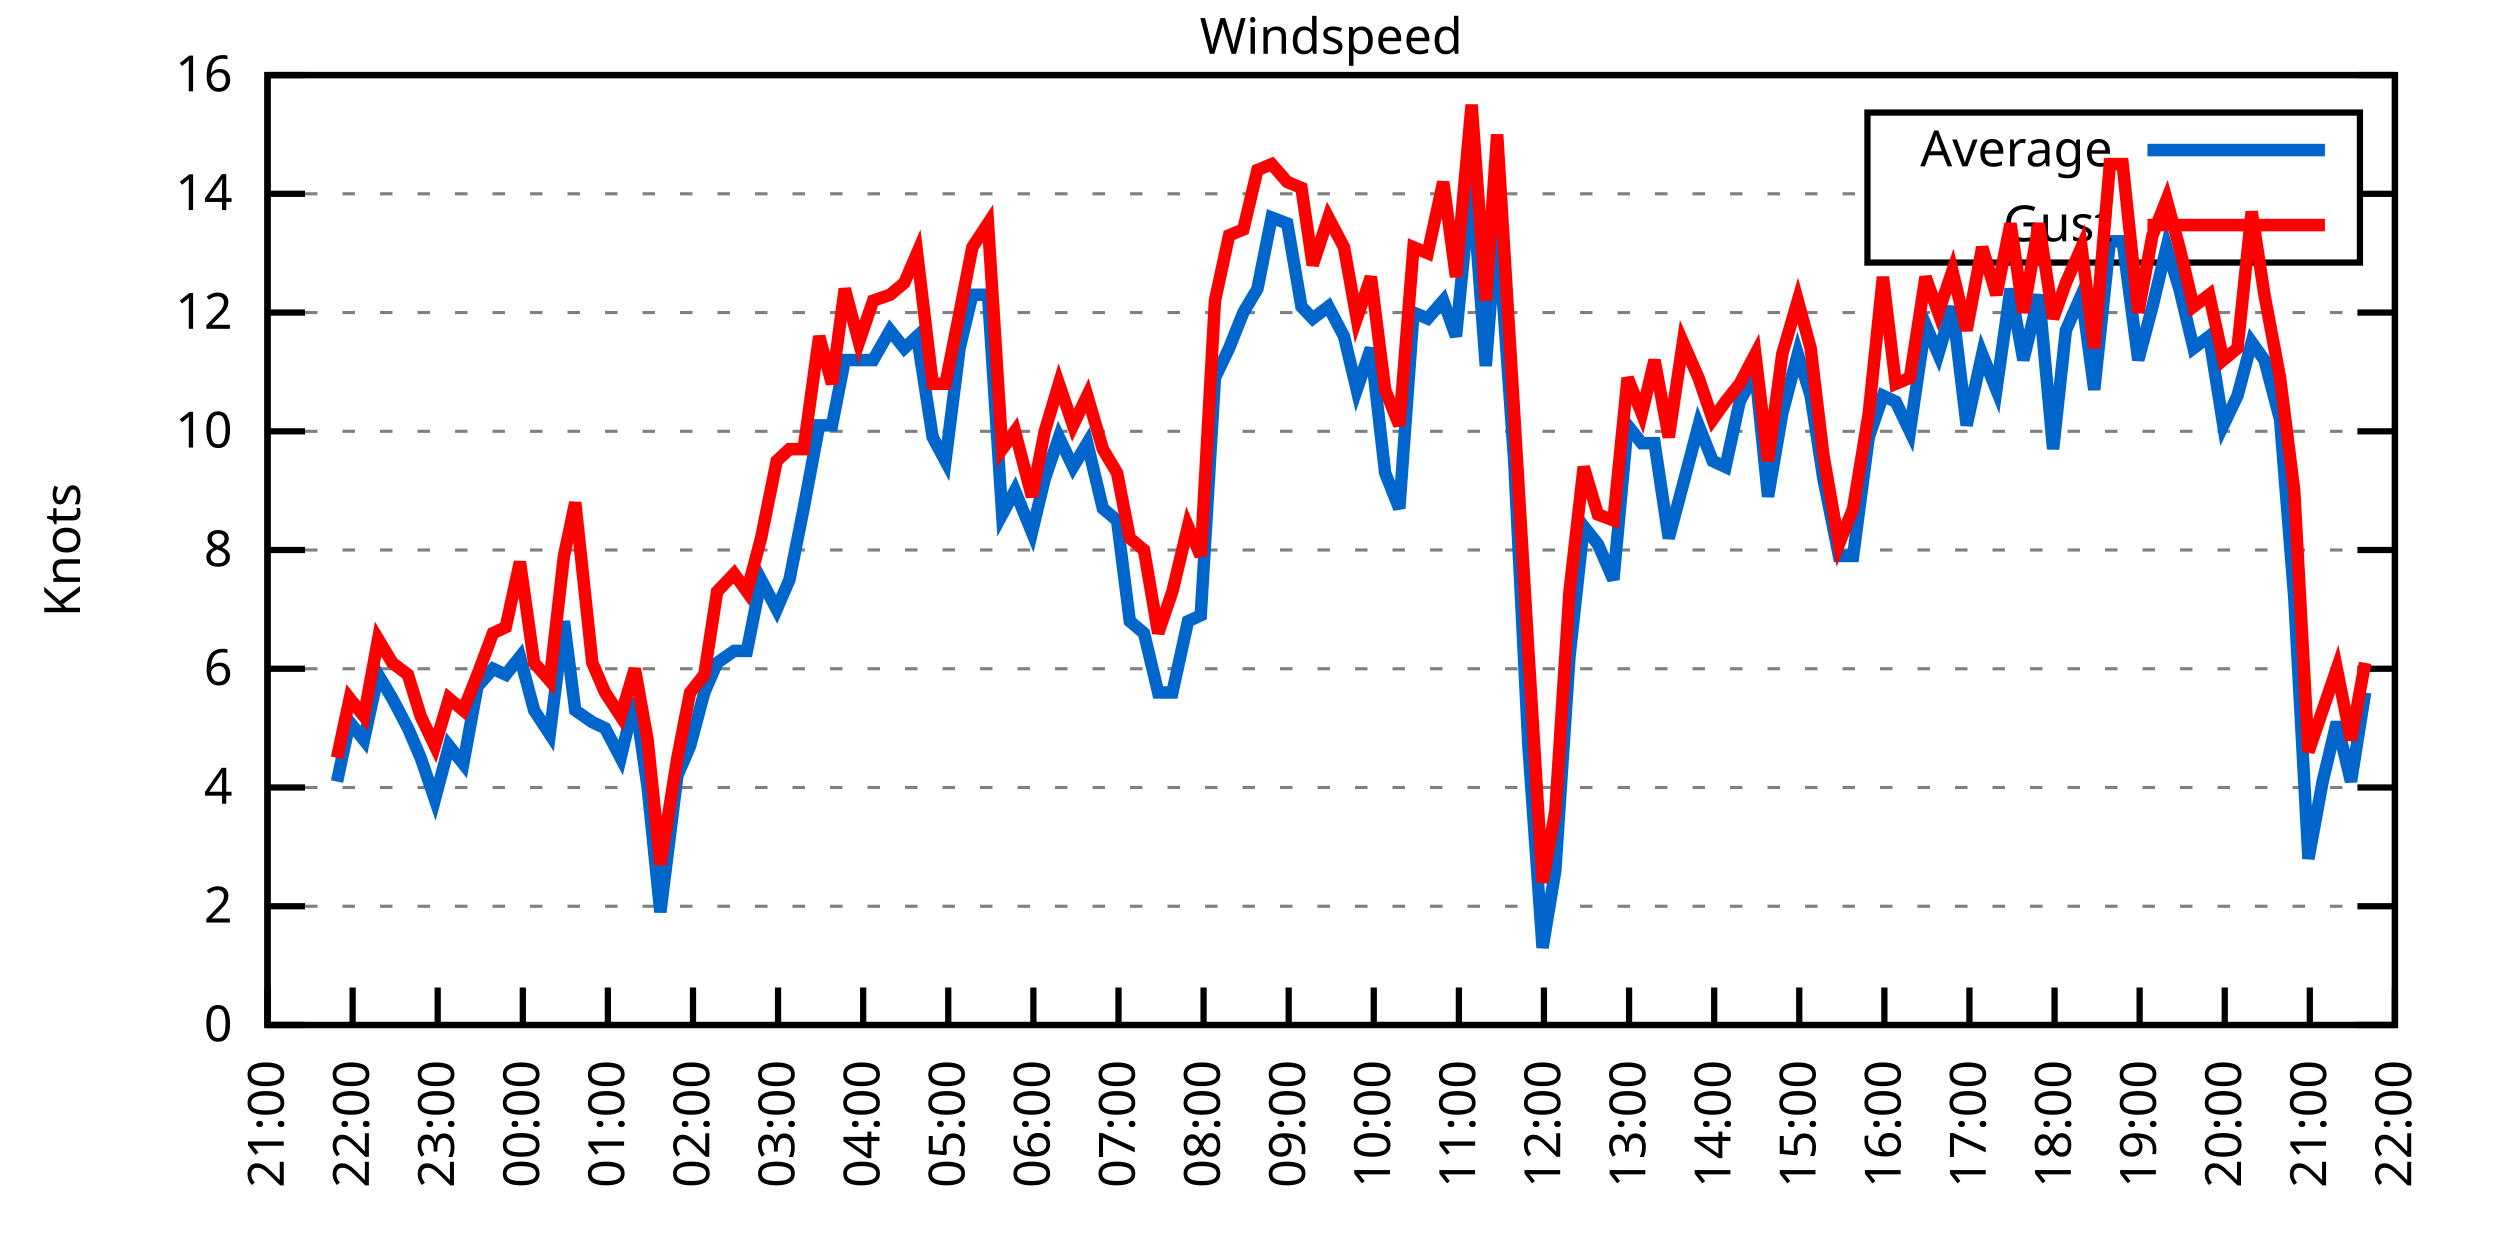
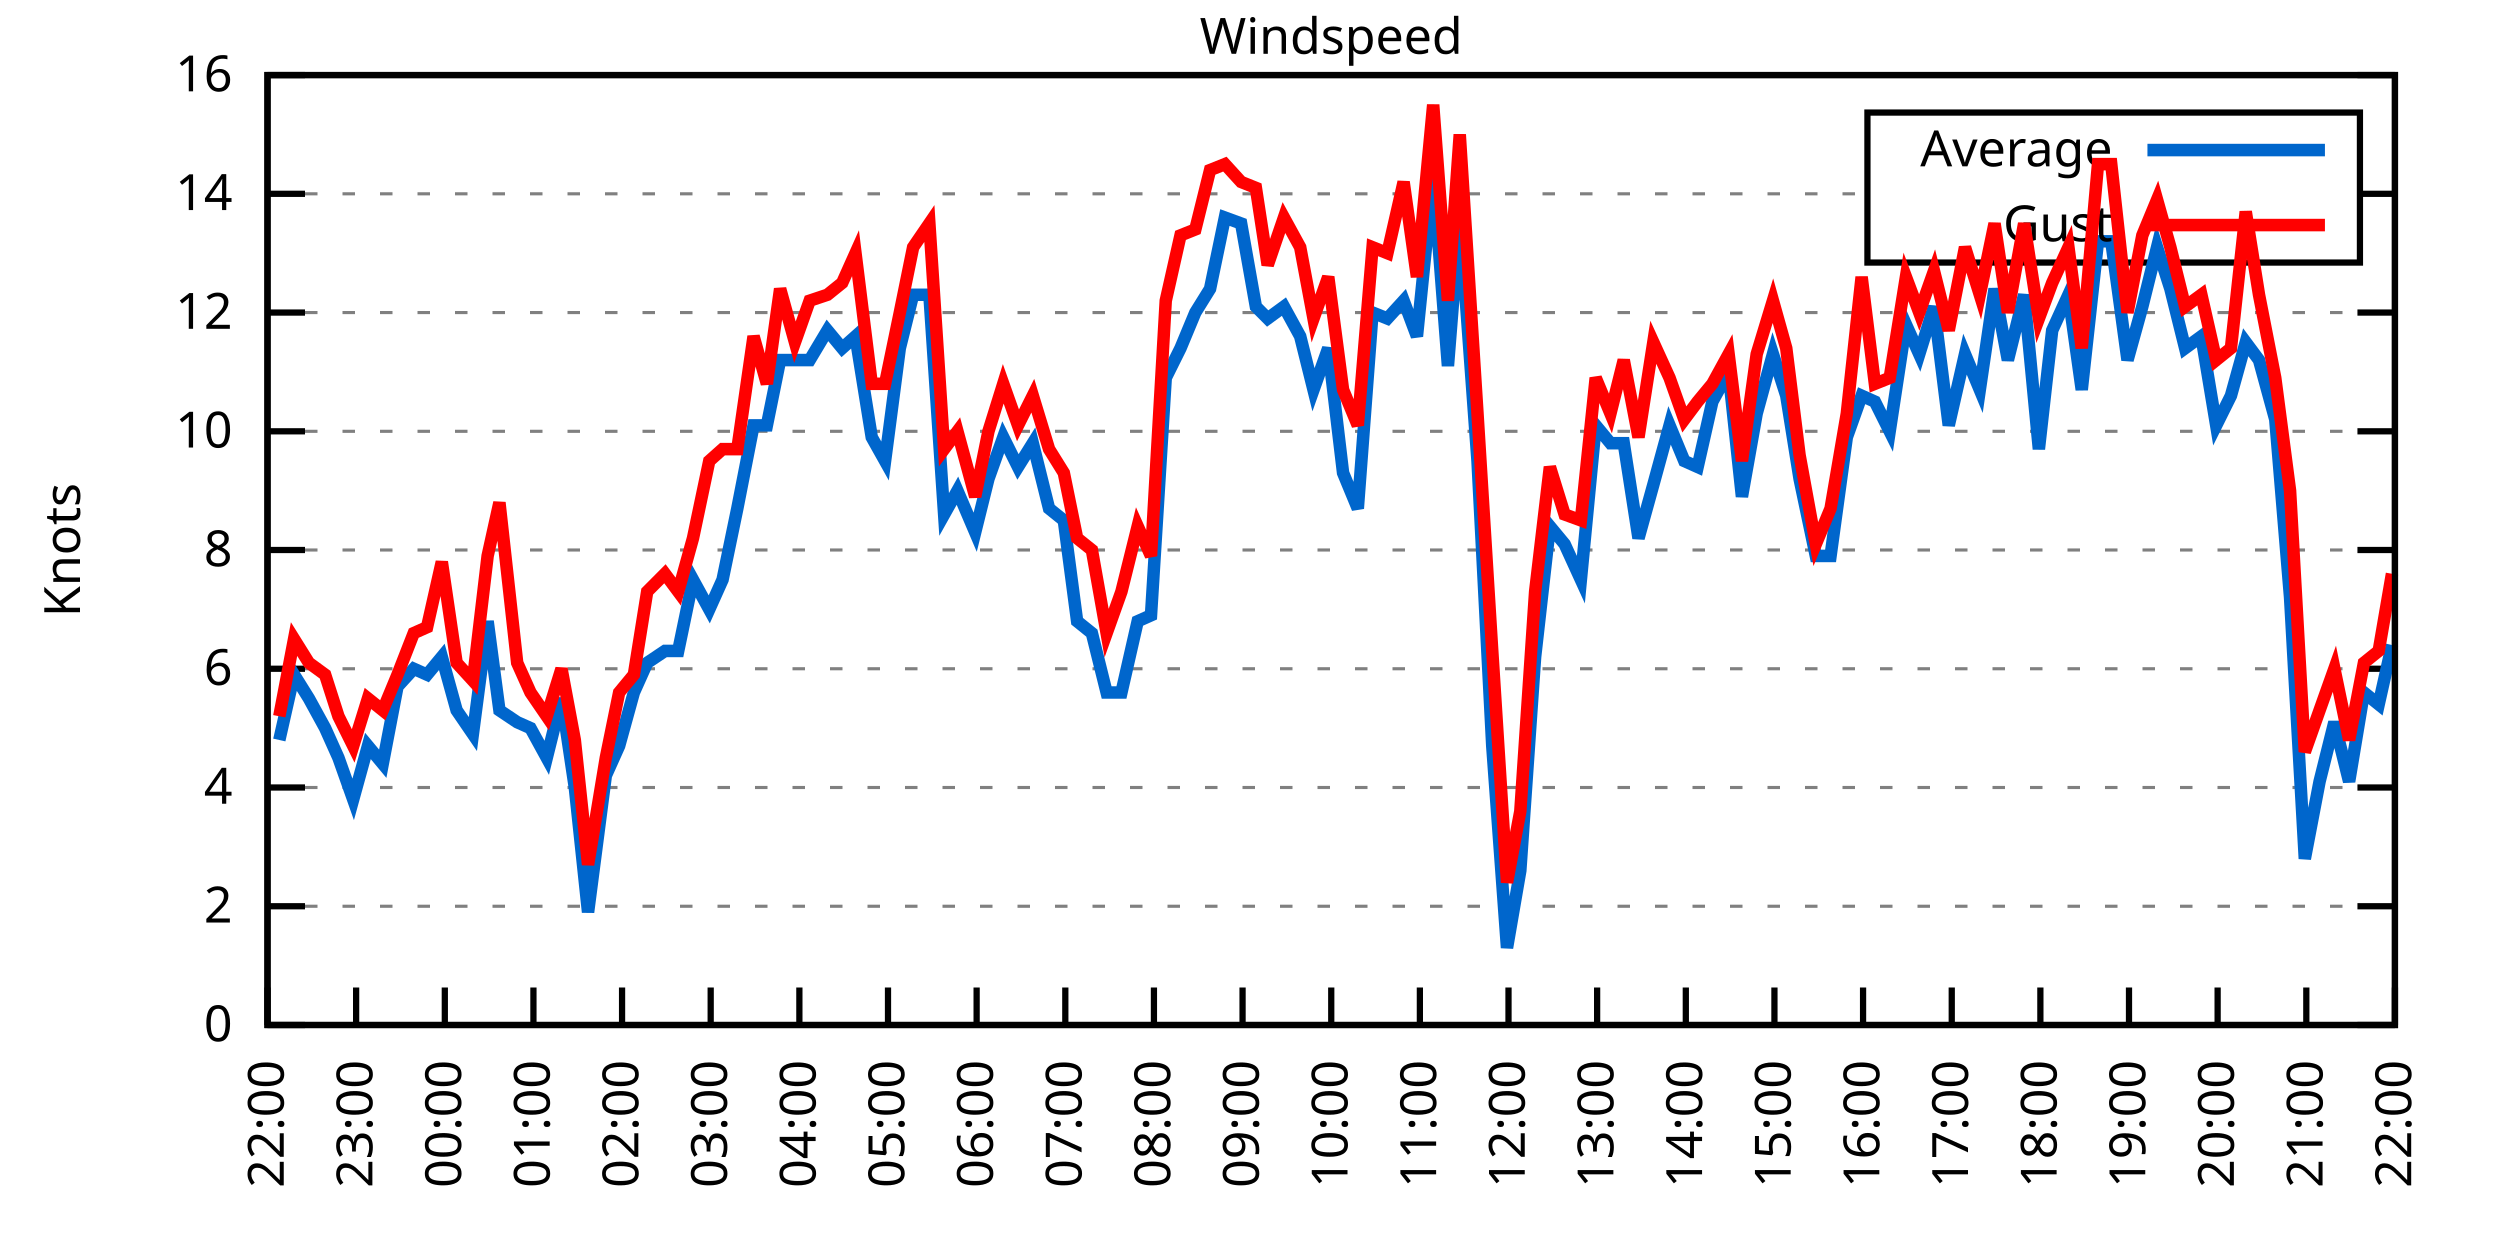
<svg xmlns="http://www.w3.org/2000/svg" xmlns:xlink="http://www.w3.org/1999/xlink" width="400" height="200" viewBox="0 0 400 200">
  <g id="gnuplot_canvas">
    <rect x="0" y="0" width="400" height="200" fill="none" />
    <defs>
      <circle id="gpDot" r="0.5" stroke-width="0.5" stroke="currentColor" />
      <path id="gpPt0" stroke-width="0.333" stroke="currentColor" d="M-1,0 h2 M0,-1 v2" />
      <path id="gpPt1" stroke-width="0.333" stroke="currentColor" d="M-1,-1 L1,1 M1,-1 L-1,1" />
      <path id="gpPt2" stroke-width="0.333" stroke="currentColor" d="M-1,0 L1,0 M0,-1 L0,1 M-1,-1 L1,1 M-1,1 L1,-1" />
      <rect id="gpPt3" stroke-width="0.333" stroke="currentColor" x="-1" y="-1" width="2" height="2" />
      <rect id="gpPt4" stroke-width="0.333" stroke="currentColor" fill="currentColor" x="-1" y="-1" width="2" height="2" />
      <circle id="gpPt5" stroke-width="0.333" stroke="currentColor" cx="0" cy="0" r="1" />
      <use xlink:href="#gpPt5" id="gpPt6" fill="currentColor" stroke="none" />
      <path id="gpPt7" stroke-width="0.333" stroke="currentColor" d="M0,-1.33 L-1.33,0.67 L1.33,0.67 z" />
      <use xlink:href="#gpPt7" id="gpPt8" fill="currentColor" stroke="none" />
      <use xlink:href="#gpPt7" id="gpPt9" stroke="currentColor" transform="rotate(180)" />
      <use xlink:href="#gpPt9" id="gpPt10" fill="currentColor" stroke="none" />
      <use xlink:href="#gpPt3" id="gpPt11" stroke="currentColor" transform="rotate(45)" />
      <use xlink:href="#gpPt11" id="gpPt12" fill="currentColor" stroke="none" />
      <path id="gpPt13" stroke-width="0.333" stroke="currentColor" d="M0,1.330 L1.265,0.411 L0.782,-1.067 L-0.782,-1.076 L-1.265,0.411 z" />
      <use xlink:href="#gpPt13" id="gpPt14" fill="currentColor" stroke="none" />
      <filter id="textbox" filterUnits="objectBoundingBox" x="0" y="0" height="1" width="1">
        <feFlood flood-color="white" flood-opacity="1" result="bgnd" />
        <feComposite in="SourceGraphic" in2="bgnd" operator="atop" />
      </filter>
      <filter id="greybox" filterUnits="objectBoundingBox" x="0" y="0" height="1" width="1">
        <feFlood flood-color="lightgrey" flood-opacity="1" result="grey" />
        <feComposite in="SourceGraphic" in2="grey" operator="atop" />
      </filter>
    </defs>
    <g fill="none" color="white" stroke="currentColor" stroke-width="1.00" stroke-linecap="butt" stroke-linejoin="miter">
</g>
    <g fill="none" color="black" stroke="currentColor" stroke-width="1.00" stroke-linecap="butt" stroke-linejoin="miter">
      <g stroke="none" shape-rendering="crispEdges">
        <polygon fill="rgb(255, 255, 255)" points="42.80,164.00 383.18,164.00 383.18,12.02 42.80,12.02 " />
      </g>
    </g>
    <g fill="none" color="black" stroke="currentColor" stroke-width="1.00" stroke-linecap="butt" stroke-linejoin="miter">
</g>
    <g fill="none" color="black" stroke="black" stroke-width="0.50" stroke-linecap="butt" stroke-linejoin="miter">
</g>
    <g fill="none" color="gray" stroke="currentColor" stroke-width="0.50" stroke-linecap="butt" stroke-linejoin="miter">
      <path stroke="gray" stroke-dasharray="2,4" class="gridline" d="M42.80,164.00 L383.19,164.00  " />
    </g>
    <g fill="none" color="gray" stroke="gray" stroke-width="1.00" stroke-linecap="butt" stroke-linejoin="miter">
</g>
    <g fill="none" color="black" stroke="currentColor" stroke-width="1.00" stroke-linecap="butt" stroke-linejoin="miter">
      <path stroke="black" d="M42.80,164.00 L48.80,164.00 M383.19,164.00 L377.19,164.00  " />
      <g transform="translate(37.20,166.60)" stroke="none" fill="black" font-family="Sans" font-size="8.00" text-anchor="end">
        <text>
          <tspan font-family="Sans"> 0</tspan>
        </text>
      </g>
    </g>
    <g fill="none" color="black" stroke="currentColor" stroke-width="1.00" stroke-linecap="butt" stroke-linejoin="miter">
</g>
    <g fill="none" color="black" stroke="black" stroke-width="0.50" stroke-linecap="butt" stroke-linejoin="miter">
</g>
    <g fill="none" color="gray" stroke="currentColor" stroke-width="0.50" stroke-linecap="butt" stroke-linejoin="miter">
      <path stroke="gray" stroke-dasharray="2,4" class="gridline" d="M42.80,145.00 L383.19,145.00  " />
    </g>
    <g fill="none" color="gray" stroke="gray" stroke-width="1.00" stroke-linecap="butt" stroke-linejoin="miter">
</g>
    <g fill="none" color="black" stroke="currentColor" stroke-width="1.00" stroke-linecap="butt" stroke-linejoin="miter">
      <path stroke="black" d="M42.80,145.00 L48.80,145.00 M383.19,145.00 L377.19,145.00  " />
      <g transform="translate(37.20,147.60)" stroke="none" fill="black" font-family="Sans" font-size="8.00" text-anchor="end">
        <text>
          <tspan font-family="Sans"> 2</tspan>
        </text>
      </g>
    </g>
    <g fill="none" color="black" stroke="currentColor" stroke-width="1.00" stroke-linecap="butt" stroke-linejoin="miter">
</g>
    <g fill="none" color="black" stroke="black" stroke-width="0.50" stroke-linecap="butt" stroke-linejoin="miter">
</g>
    <g fill="none" color="gray" stroke="currentColor" stroke-width="0.50" stroke-linecap="butt" stroke-linejoin="miter">
      <path stroke="gray" stroke-dasharray="2,4" class="gridline" d="M42.80,126.00 L383.19,126.00  " />
    </g>
    <g fill="none" color="gray" stroke="gray" stroke-width="1.00" stroke-linecap="butt" stroke-linejoin="miter">
</g>
    <g fill="none" color="black" stroke="currentColor" stroke-width="1.00" stroke-linecap="butt" stroke-linejoin="miter">
      <path stroke="black" d="M42.80,126.00 L48.80,126.00 M383.19,126.00 L377.19,126.00  " />
      <g transform="translate(37.20,128.60)" stroke="none" fill="black" font-family="Sans" font-size="8.00" text-anchor="end">
        <text>
          <tspan font-family="Sans"> 4</tspan>
        </text>
      </g>
    </g>
    <g fill="none" color="black" stroke="currentColor" stroke-width="1.00" stroke-linecap="butt" stroke-linejoin="miter">
</g>
    <g fill="none" color="black" stroke="black" stroke-width="0.50" stroke-linecap="butt" stroke-linejoin="miter">
</g>
    <g fill="none" color="gray" stroke="currentColor" stroke-width="0.50" stroke-linecap="butt" stroke-linejoin="miter">
      <path stroke="gray" stroke-dasharray="2,4" class="gridline" d="M42.80,107.00 L383.19,107.00  " />
    </g>
    <g fill="none" color="gray" stroke="gray" stroke-width="1.00" stroke-linecap="butt" stroke-linejoin="miter">
</g>
    <g fill="none" color="black" stroke="currentColor" stroke-width="1.00" stroke-linecap="butt" stroke-linejoin="miter">
      <path stroke="black" d="M42.80,107.00 L48.80,107.00 M383.19,107.00 L377.19,107.00  " />
      <g transform="translate(37.20,109.60)" stroke="none" fill="black" font-family="Sans" font-size="8.00" text-anchor="end">
        <text>
          <tspan font-family="Sans"> 6</tspan>
        </text>
      </g>
    </g>
    <g fill="none" color="black" stroke="currentColor" stroke-width="1.00" stroke-linecap="butt" stroke-linejoin="miter">
</g>
    <g fill="none" color="black" stroke="black" stroke-width="0.50" stroke-linecap="butt" stroke-linejoin="miter">
</g>
    <g fill="none" color="gray" stroke="currentColor" stroke-width="0.50" stroke-linecap="butt" stroke-linejoin="miter">
      <path stroke="gray" stroke-dasharray="2,4" class="gridline" d="M42.80,88.00 L383.19,88.00  " />
    </g>
    <g fill="none" color="gray" stroke="gray" stroke-width="1.00" stroke-linecap="butt" stroke-linejoin="miter">
</g>
    <g fill="none" color="black" stroke="currentColor" stroke-width="1.00" stroke-linecap="butt" stroke-linejoin="miter">
      <path stroke="black" d="M42.80,88.00 L48.80,88.00 M383.19,88.00 L377.19,88.00  " />
      <g transform="translate(37.20,90.60)" stroke="none" fill="black" font-family="Sans" font-size="8.00" text-anchor="end">
        <text>
          <tspan font-family="Sans"> 8</tspan>
        </text>
      </g>
    </g>
    <g fill="none" color="black" stroke="currentColor" stroke-width="1.00" stroke-linecap="butt" stroke-linejoin="miter">
</g>
    <g fill="none" color="black" stroke="black" stroke-width="0.50" stroke-linecap="butt" stroke-linejoin="miter">
</g>
    <g fill="none" color="gray" stroke="currentColor" stroke-width="0.50" stroke-linecap="butt" stroke-linejoin="miter">
      <path stroke="gray" stroke-dasharray="2,4" class="gridline" d="M42.80,69.01 L383.19,69.01  " />
    </g>
    <g fill="none" color="gray" stroke="gray" stroke-width="1.00" stroke-linecap="butt" stroke-linejoin="miter">
</g>
    <g fill="none" color="black" stroke="currentColor" stroke-width="1.00" stroke-linecap="butt" stroke-linejoin="miter">
      <path stroke="black" d="M42.80,69.01 L48.80,69.01 M383.19,69.01 L377.19,69.01  " />
      <g transform="translate(37.20,71.61)" stroke="none" fill="black" font-family="Sans" font-size="8.00" text-anchor="end">
        <text>
          <tspan font-family="Sans"> 10</tspan>
        </text>
      </g>
    </g>
    <g fill="none" color="black" stroke="currentColor" stroke-width="1.00" stroke-linecap="butt" stroke-linejoin="miter">
</g>
    <g fill="none" color="black" stroke="black" stroke-width="0.50" stroke-linecap="butt" stroke-linejoin="miter">
</g>
    <g fill="none" color="gray" stroke="currentColor" stroke-width="0.50" stroke-linecap="butt" stroke-linejoin="miter">
      <path stroke="gray" stroke-dasharray="2,4" class="gridline" d="M42.80,50.01 L383.19,50.01  " />
    </g>
    <g fill="none" color="gray" stroke="gray" stroke-width="1.00" stroke-linecap="butt" stroke-linejoin="miter">
</g>
    <g fill="none" color="black" stroke="currentColor" stroke-width="1.00" stroke-linecap="butt" stroke-linejoin="miter">
      <path stroke="black" d="M42.80,50.01 L48.80,50.01 M383.19,50.01 L377.19,50.01  " />
      <g transform="translate(37.20,52.61)" stroke="none" fill="black" font-family="Sans" font-size="8.00" text-anchor="end">
        <text>
          <tspan font-family="Sans"> 12</tspan>
        </text>
      </g>
    </g>
    <g fill="none" color="black" stroke="currentColor" stroke-width="1.00" stroke-linecap="butt" stroke-linejoin="miter">
</g>
    <g fill="none" color="black" stroke="black" stroke-width="0.50" stroke-linecap="butt" stroke-linejoin="miter">
</g>
    <g fill="none" color="gray" stroke="currentColor" stroke-width="0.50" stroke-linecap="butt" stroke-linejoin="miter">
      <path stroke="gray" stroke-dasharray="2,4" class="gridline" d="M42.80,31.01 L298.79,31.01 M377.59,31.01 L383.19,31.01  " />
    </g>
    <g fill="none" color="gray" stroke="gray" stroke-width="1.00" stroke-linecap="butt" stroke-linejoin="miter">
</g>
    <g fill="none" color="black" stroke="currentColor" stroke-width="1.00" stroke-linecap="butt" stroke-linejoin="miter">
      <path stroke="black" d="M42.80,31.01 L48.80,31.01 M383.19,31.01 L377.19,31.01  " />
      <g transform="translate(37.20,33.61)" stroke="none" fill="black" font-family="Sans" font-size="8.00" text-anchor="end">
        <text>
          <tspan font-family="Sans"> 14</tspan>
        </text>
      </g>
    </g>
    <g fill="none" color="black" stroke="currentColor" stroke-width="1.00" stroke-linecap="butt" stroke-linejoin="miter">
</g>
    <g fill="none" color="black" stroke="black" stroke-width="0.50" stroke-linecap="butt" stroke-linejoin="miter">
</g>
    <g fill="none" color="gray" stroke="currentColor" stroke-width="0.50" stroke-linecap="butt" stroke-linejoin="miter">
      <path stroke="gray" stroke-dasharray="2,4" class="gridline" d="M42.80,12.01 L383.19,12.01  " />
    </g>
    <g fill="none" color="gray" stroke="gray" stroke-width="1.00" stroke-linecap="butt" stroke-linejoin="miter">
</g>
    <g fill="none" color="black" stroke="currentColor" stroke-width="1.00" stroke-linecap="butt" stroke-linejoin="miter">
      <path stroke="black" d="M42.80,12.01 L48.80,12.01 M383.19,12.01 L377.19,12.01  " />
      <g transform="translate(37.20,14.61)" stroke="none" fill="black" font-family="Sans" font-size="8.00" text-anchor="end">
        <text>
          <tspan font-family="Sans"> 16</tspan>
        </text>
      </g>
    </g>
    <g fill="none" color="black" stroke="currentColor" stroke-width="1.00" stroke-linecap="butt" stroke-linejoin="miter">
      <path stroke="black" d="M42.80,164.00 L42.80,158.00  " />
      <g transform="translate(45.40,169.60) rotate(270.00)" stroke="none" fill="black" font-family="Sans" font-size="8.00" text-anchor="end">
        <text>
-           <tspan font-family="Sans">21:00</tspan>
-         </text>
-       </g>
-     </g>
-     <g fill="none" color="black" stroke="currentColor" stroke-width="1.00" stroke-linecap="butt" stroke-linejoin="miter">
-       <path stroke="black" d="M56.42,164.00 L56.42,158.00  " />
-       <g transform="translate(59.02,169.60) rotate(270.00)" stroke="none" fill="black" font-family="Sans" font-size="8.00" text-anchor="end">
-         <text>
          <tspan font-family="Sans">22:00</tspan>
        </text>
      </g>
    </g>
    <g fill="none" color="black" stroke="currentColor" stroke-width="1.00" stroke-linecap="butt" stroke-linejoin="miter">
-       <path stroke="black" d="M70.03,164.00 L70.03,158.00  " />
-       <g transform="translate(72.63,169.60) rotate(270.00)" stroke="none" fill="black" font-family="Sans" font-size="8.00" text-anchor="end">
+       <path stroke="black" d="M56.98,164.00 L56.98,158.00  " />
+       <g transform="translate(59.58,169.60) rotate(270.00)" stroke="none" fill="black" font-family="Sans" font-size="8.00" text-anchor="end">
        <text>
          <tspan font-family="Sans">23:00</tspan>
        </text>
      </g>
    </g>
    <g fill="none" color="black" stroke="currentColor" stroke-width="1.00" stroke-linecap="butt" stroke-linejoin="miter">
-       <path stroke="black" d="M83.65,164.00 L83.65,158.00  " />
-       <g transform="translate(86.25,169.60) rotate(270.00)" stroke="none" fill="black" font-family="Sans" font-size="8.00" text-anchor="end">
+       <path stroke="black" d="M71.17,164.00 L71.17,158.00  " />
+       <g transform="translate(73.77,169.60) rotate(270.00)" stroke="none" fill="black" font-family="Sans" font-size="8.00" text-anchor="end">
        <text>
          <tspan font-family="Sans">00:00</tspan>
        </text>
      </g>
    </g>
    <g fill="none" color="black" stroke="currentColor" stroke-width="1.00" stroke-linecap="butt" stroke-linejoin="miter">
-       <path stroke="black" d="M97.26,164.00 L97.26,158.00  " />
-       <g transform="translate(99.86,169.60) rotate(270.00)" stroke="none" fill="black" font-family="Sans" font-size="8.00" text-anchor="end">
+       <path stroke="black" d="M85.35,164.00 L85.35,158.00  " />
+       <g transform="translate(87.95,169.60) rotate(270.00)" stroke="none" fill="black" font-family="Sans" font-size="8.00" text-anchor="end">
        <text>
          <tspan font-family="Sans">01:00</tspan>
        </text>
      </g>
    </g>
    <g fill="none" color="black" stroke="currentColor" stroke-width="1.00" stroke-linecap="butt" stroke-linejoin="miter">
-       <path stroke="black" d="M110.88,164.00 L110.88,158.00  " />
-       <g transform="translate(113.48,169.60) rotate(270.00)" stroke="none" fill="black" font-family="Sans" font-size="8.00" text-anchor="end">
+       <path stroke="black" d="M99.53,164.00 L99.53,158.00  " />
+       <g transform="translate(102.13,169.60) rotate(270.00)" stroke="none" fill="black" font-family="Sans" font-size="8.00" text-anchor="end">
        <text>
          <tspan font-family="Sans">02:00</tspan>
        </text>
      </g>
    </g>
    <g fill="none" color="black" stroke="currentColor" stroke-width="1.00" stroke-linecap="butt" stroke-linejoin="miter">
-       <path stroke="black" d="M124.49,164.00 L124.49,158.00  " />
-       <g transform="translate(127.09,169.60) rotate(270.00)" stroke="none" fill="black" font-family="Sans" font-size="8.00" text-anchor="end">
+       <path stroke="black" d="M113.71,164.00 L113.71,158.00  " />
+       <g transform="translate(116.31,169.60) rotate(270.00)" stroke="none" fill="black" font-family="Sans" font-size="8.00" text-anchor="end">
        <text>
          <tspan font-family="Sans">03:00</tspan>
        </text>
      </g>
    </g>
    <g fill="none" color="black" stroke="currentColor" stroke-width="1.00" stroke-linecap="butt" stroke-linejoin="miter">
-       <path stroke="black" d="M138.11,164.00 L138.11,158.00  " />
-       <g transform="translate(140.71,169.60) rotate(270.00)" stroke="none" fill="black" font-family="Sans" font-size="8.00" text-anchor="end">
+       <path stroke="black" d="M127.90,164.00 L127.90,158.00  " />
+       <g transform="translate(130.50,169.60) rotate(270.00)" stroke="none" fill="black" font-family="Sans" font-size="8.00" text-anchor="end">
        <text>
          <tspan font-family="Sans">04:00</tspan>
        </text>
      </g>
    </g>
    <g fill="none" color="black" stroke="currentColor" stroke-width="1.00" stroke-linecap="butt" stroke-linejoin="miter">
-       <path stroke="black" d="M151.72,164.00 L151.72,158.00  " />
-       <g transform="translate(154.32,169.60) rotate(270.00)" stroke="none" fill="black" font-family="Sans" font-size="8.00" text-anchor="end">
+       <path stroke="black" d="M142.08,164.00 L142.08,158.00  " />
+       <g transform="translate(144.68,169.60) rotate(270.00)" stroke="none" fill="black" font-family="Sans" font-size="8.00" text-anchor="end">
        <text>
          <tspan font-family="Sans">05:00</tspan>
        </text>
      </g>
    </g>
    <g fill="none" color="black" stroke="currentColor" stroke-width="1.00" stroke-linecap="butt" stroke-linejoin="miter">
-       <path stroke="black" d="M165.34,164.00 L165.34,158.00  " />
-       <g transform="translate(167.94,169.60) rotate(270.00)" stroke="none" fill="black" font-family="Sans" font-size="8.00" text-anchor="end">
+       <path stroke="black" d="M156.26,164.00 L156.26,158.00  " />
+       <g transform="translate(158.86,169.60) rotate(270.00)" stroke="none" fill="black" font-family="Sans" font-size="8.00" text-anchor="end">
        <text>
          <tspan font-family="Sans">06:00</tspan>
        </text>
      </g>
    </g>
    <g fill="none" color="black" stroke="currentColor" stroke-width="1.00" stroke-linecap="butt" stroke-linejoin="miter">
-       <path stroke="black" d="M178.96,164.00 L178.96,158.00  " />
-       <g transform="translate(181.56,169.60) rotate(270.00)" stroke="none" fill="black" font-family="Sans" font-size="8.00" text-anchor="end">
+       <path stroke="black" d="M170.45,164.00 L170.45,158.00  " />
+       <g transform="translate(173.05,169.60) rotate(270.00)" stroke="none" fill="black" font-family="Sans" font-size="8.00" text-anchor="end">
        <text>
          <tspan font-family="Sans">07:00</tspan>
        </text>
      </g>
    </g>
    <g fill="none" color="black" stroke="currentColor" stroke-width="1.00" stroke-linecap="butt" stroke-linejoin="miter">
-       <path stroke="black" d="M192.57,164.00 L192.57,158.00  " />
-       <g transform="translate(195.17,169.60) rotate(270.00)" stroke="none" fill="black" font-family="Sans" font-size="8.00" text-anchor="end">
+       <path stroke="black" d="M184.63,164.00 L184.63,158.00  " />
+       <g transform="translate(187.23,169.60) rotate(270.00)" stroke="none" fill="black" font-family="Sans" font-size="8.00" text-anchor="end">
        <text>
          <tspan font-family="Sans">08:00</tspan>
        </text>
      </g>
    </g>
    <g fill="none" color="black" stroke="currentColor" stroke-width="1.00" stroke-linecap="butt" stroke-linejoin="miter">
-       <path stroke="black" d="M206.19,164.00 L206.19,158.00  " />
-       <g transform="translate(208.79,169.60) rotate(270.00)" stroke="none" fill="black" font-family="Sans" font-size="8.00" text-anchor="end">
+       <path stroke="black" d="M198.81,164.00 L198.81,158.00  " />
+       <g transform="translate(201.41,169.60) rotate(270.00)" stroke="none" fill="black" font-family="Sans" font-size="8.00" text-anchor="end">
        <text>
          <tspan font-family="Sans">09:00</tspan>
        </text>
      </g>
    </g>
    <g fill="none" color="black" stroke="currentColor" stroke-width="1.00" stroke-linecap="butt" stroke-linejoin="miter">
-       <path stroke="black" d="M219.80,164.00 L219.80,158.00  " />
-       <g transform="translate(222.40,169.60) rotate(270.00)" stroke="none" fill="black" font-family="Sans" font-size="8.00" text-anchor="end">
+       <path stroke="black" d="M213.00,164.00 L213.00,158.00  " />
+       <g transform="translate(215.60,169.60) rotate(270.00)" stroke="none" fill="black" font-family="Sans" font-size="8.00" text-anchor="end">
        <text>
          <tspan font-family="Sans">10:00</tspan>
        </text>
      </g>
    </g>
    <g fill="none" color="black" stroke="currentColor" stroke-width="1.00" stroke-linecap="butt" stroke-linejoin="miter">
-       <path stroke="black" d="M233.42,164.00 L233.42,158.00  " />
-       <g transform="translate(236.02,169.60) rotate(270.00)" stroke="none" fill="black" font-family="Sans" font-size="8.00" text-anchor="end">
+       <path stroke="black" d="M227.18,164.00 L227.18,158.00  " />
+       <g transform="translate(229.78,169.60) rotate(270.00)" stroke="none" fill="black" font-family="Sans" font-size="8.00" text-anchor="end">
        <text>
          <tspan font-family="Sans">11:00</tspan>
        </text>
      </g>
    </g>
    <g fill="none" color="black" stroke="currentColor" stroke-width="1.00" stroke-linecap="butt" stroke-linejoin="miter">
-       <path stroke="black" d="M247.03,164.00 L247.03,158.00  " />
-       <g transform="translate(249.63,169.60) rotate(270.00)" stroke="none" fill="black" font-family="Sans" font-size="8.00" text-anchor="end">
+       <path stroke="black" d="M241.36,164.00 L241.36,158.00  " />
+       <g transform="translate(243.96,169.60) rotate(270.00)" stroke="none" fill="black" font-family="Sans" font-size="8.00" text-anchor="end">
        <text>
          <tspan font-family="Sans">12:00</tspan>
        </text>
      </g>
    </g>
    <g fill="none" color="black" stroke="currentColor" stroke-width="1.00" stroke-linecap="butt" stroke-linejoin="miter">
-       <path stroke="black" d="M260.65,164.00 L260.65,158.00  " />
-       <g transform="translate(263.25,169.60) rotate(270.00)" stroke="none" fill="black" font-family="Sans" font-size="8.00" text-anchor="end">
+       <path stroke="black" d="M255.54,164.00 L255.54,158.00  " />
+       <g transform="translate(258.14,169.60) rotate(270.00)" stroke="none" fill="black" font-family="Sans" font-size="8.00" text-anchor="end">
        <text>
          <tspan font-family="Sans">13:00</tspan>
        </text>
      </g>
    </g>
    <g fill="none" color="black" stroke="currentColor" stroke-width="1.00" stroke-linecap="butt" stroke-linejoin="miter">
-       <path stroke="black" d="M274.27,164.00 L274.27,158.00  " />
-       <g transform="translate(276.87,169.60) rotate(270.00)" stroke="none" fill="black" font-family="Sans" font-size="8.00" text-anchor="end">
+       <path stroke="black" d="M269.73,164.00 L269.73,158.00  " />
+       <g transform="translate(272.33,169.60) rotate(270.00)" stroke="none" fill="black" font-family="Sans" font-size="8.00" text-anchor="end">
        <text>
          <tspan font-family="Sans">14:00</tspan>
        </text>
      </g>
    </g>
    <g fill="none" color="black" stroke="currentColor" stroke-width="1.00" stroke-linecap="butt" stroke-linejoin="miter">
-       <path stroke="black" d="M287.88,164.00 L287.88,158.00  " />
-       <g transform="translate(290.48,169.60) rotate(270.00)" stroke="none" fill="black" font-family="Sans" font-size="8.00" text-anchor="end">
+       <path stroke="black" d="M283.91,164.00 L283.91,158.00  " />
+       <g transform="translate(286.51,169.60) rotate(270.00)" stroke="none" fill="black" font-family="Sans" font-size="8.00" text-anchor="end">
        <text>
          <tspan font-family="Sans">15:00</tspan>
        </text>
      </g>
    </g>
    <g fill="none" color="black" stroke="currentColor" stroke-width="1.00" stroke-linecap="butt" stroke-linejoin="miter">
-       <path stroke="black" d="M301.50,164.00 L301.50,158.00  " />
-       <g transform="translate(304.10,169.60) rotate(270.00)" stroke="none" fill="black" font-family="Sans" font-size="8.00" text-anchor="end">
+       <path stroke="black" d="M298.09,164.00 L298.09,158.00  " />
+       <g transform="translate(300.69,169.60) rotate(270.00)" stroke="none" fill="black" font-family="Sans" font-size="8.00" text-anchor="end">
        <text>
          <tspan font-family="Sans">16:00</tspan>
        </text>
      </g>
    </g>
    <g fill="none" color="black" stroke="currentColor" stroke-width="1.00" stroke-linecap="butt" stroke-linejoin="miter">
-       <path stroke="black" d="M315.11,164.00 L315.11,158.00  " />
-       <g transform="translate(317.71,169.60) rotate(270.00)" stroke="none" fill="black" font-family="Sans" font-size="8.00" text-anchor="end">
+       <path stroke="black" d="M312.28,164.00 L312.28,158.00  " />
+       <g transform="translate(314.88,169.60) rotate(270.00)" stroke="none" fill="black" font-family="Sans" font-size="8.00" text-anchor="end">
        <text>
          <tspan font-family="Sans">17:00</tspan>
        </text>
      </g>
    </g>
    <g fill="none" color="black" stroke="currentColor" stroke-width="1.00" stroke-linecap="butt" stroke-linejoin="miter">
-       <path stroke="black" d="M328.73,164.00 L328.73,158.00  " />
-       <g transform="translate(331.33,169.60) rotate(270.00)" stroke="none" fill="black" font-family="Sans" font-size="8.00" text-anchor="end">
+       <path stroke="black" d="M326.46,164.00 L326.46,158.00  " />
+       <g transform="translate(329.06,169.60) rotate(270.00)" stroke="none" fill="black" font-family="Sans" font-size="8.00" text-anchor="end">
        <text>
          <tspan font-family="Sans">18:00</tspan>
        </text>
      </g>
    </g>
    <g fill="none" color="black" stroke="currentColor" stroke-width="1.00" stroke-linecap="butt" stroke-linejoin="miter">
-       <path stroke="black" d="M342.34,164.00 L342.34,158.00  " />
-       <g transform="translate(344.94,169.60) rotate(270.00)" stroke="none" fill="black" font-family="Sans" font-size="8.00" text-anchor="end">
+       <path stroke="black" d="M340.64,164.00 L340.64,158.00  " />
+       <g transform="translate(343.24,169.60) rotate(270.00)" stroke="none" fill="black" font-family="Sans" font-size="8.00" text-anchor="end">
        <text>
          <tspan font-family="Sans">19:00</tspan>
        </text>
      </g>
    </g>
    <g fill="none" color="black" stroke="currentColor" stroke-width="1.00" stroke-linecap="butt" stroke-linejoin="miter">
-       <path stroke="black" d="M355.96,164.00 L355.96,158.00  " />
-       <g transform="translate(358.56,169.60) rotate(270.00)" stroke="none" fill="black" font-family="Sans" font-size="8.00" text-anchor="end">
+       <path stroke="black" d="M354.82,164.00 L354.82,158.00  " />
+       <g transform="translate(357.42,169.60) rotate(270.00)" stroke="none" fill="black" font-family="Sans" font-size="8.00" text-anchor="end">
        <text>
          <tspan font-family="Sans">20:00</tspan>
        </text>
      </g>
    </g>
    <g fill="none" color="black" stroke="currentColor" stroke-width="1.00" stroke-linecap="butt" stroke-linejoin="miter">
-       <path stroke="black" d="M369.57,164.00 L369.57,158.00  " />
-       <g transform="translate(372.17,169.60) rotate(270.00)" stroke="none" fill="black" font-family="Sans" font-size="8.00" text-anchor="end">
+       <path stroke="black" d="M369.01,164.00 L369.01,158.00  " />
+       <g transform="translate(371.61,169.60) rotate(270.00)" stroke="none" fill="black" font-family="Sans" font-size="8.00" text-anchor="end">
        <text>
          <tspan font-family="Sans">21:00</tspan>
        </text>
      </g>
    </g>
    <g fill="none" color="black" stroke="currentColor" stroke-width="1.00" stroke-linecap="butt" stroke-linejoin="miter">
      <path stroke="black" d="M383.19,164.00 L383.19,158.00  " />
      <g transform="translate(385.79,169.60) rotate(270.00)" stroke="none" fill="black" font-family="Sans" font-size="8.00" text-anchor="end">
        <text>
          <tspan font-family="Sans">22:00</tspan>
        </text>
      </g>
    </g>
    <g fill="none" color="black" stroke="currentColor" stroke-width="1.00" stroke-linecap="butt" stroke-linejoin="miter">
</g>
    <g fill="none" color="black" stroke="currentColor" stroke-width="1.00" stroke-linecap="butt" stroke-linejoin="miter">
      <path stroke="black" d="M42.80,12.01 L42.80,164.00 L383.19,164.00 L383.19,12.01 L42.80,12.01 Z  " />
    </g>
    <g fill="none" color="black" stroke="currentColor" stroke-width="1.00" stroke-linecap="butt" stroke-linejoin="miter">
</g>
    <g fill="none" color="black" stroke="currentColor" stroke-width="1.00" stroke-linecap="butt" stroke-linejoin="miter">
      <path stroke="black" d="M298.79,42.01 L298.79,18.01 L377.59,18.01 L377.59,42.01 L298.79,42.01 Z  " />
    </g>
    <g id="Windspeed_plot_1">
      <g fill="none" color="white" stroke="black" stroke-width="2.00" stroke-linecap="butt" stroke-linejoin="miter">
</g>
      <g fill="none" color="black" stroke="currentColor" stroke-width="2.00" stroke-linecap="butt" stroke-linejoin="miter">
        <g transform="translate(337.99,26.61)" stroke="none" fill="black" font-family="Sans" font-size="8.00" text-anchor="end">
          <text>
            <tspan font-family="Sans">Average</tspan>
          </text>
        </g>
      </g>
      <g fill="none" color="black" stroke="currentColor" stroke-width="2.00" stroke-linecap="butt" stroke-linejoin="miter">
-         <path stroke="rgb(  0, 102, 204)" d="M343.59,24.01 L371.99,24.01 M53.92,125.05 L55.96,115.55 L58.23,118.40 L60.50,107.95 L62.77,111.75 L65.27,116.50   L67.31,121.25 L69.58,127.90 L71.85,119.35 L74.12,122.20 L76.39,109.85 L78.88,107.00 L80.92,107.95 L83.19,105.10   L85.46,113.65 L87.96,117.45 L90.23,99.40 L92.04,113.65 L94.77,115.55 L96.81,116.50 L99.30,121.25 L101.57,111.75   L103.62,126.00 L105.66,145.95 L108.38,124.10 L110.42,119.35 L112.69,110.80 L114.74,106.05 L117.46,104.15 L119.50,104.15   L121.77,92.75 L124.27,97.50 L126.31,92.75 L128.58,81.36 L131.07,68.06 L133.12,68.06 L135.16,57.61 L137.43,57.61   L139.70,57.61 L142.42,52.86 L144.69,55.71 L146.73,53.81 L149.23,69.96 L151.27,73.76 L153.54,55.71 L155.58,47.16   L158.08,47.16 L160.35,82.31 L162.39,78.51 L165.11,85.16 L167.16,76.61 L169.43,69.96 L171.69,74.71 L173.96,70.91   L176.46,81.36 L178.73,83.26 L180.77,99.40 L183.04,101.30 L185.31,110.80 L187.58,110.80 L190.08,99.40 L192.12,98.45   L194.39,60.46 L196.66,55.71 L198.93,50.01 L201.19,46.21 L203.46,34.81 L205.96,35.76 L208.23,49.06 L210.04,50.96   L212.54,49.06 L215.04,53.81 L217.08,62.36 L219.35,55.71 L221.62,75.66 L223.89,81.36 L226.16,50.01 L228.43,50.96   L230.92,48.11 L232.96,53.81 L235.46,28.16 L237.73,58.56 L239.55,34.81 L242.27,73.76 L244.54,119.35 L246.81,151.65   L248.85,139.30 L251.12,105.10 L253.39,84.21 L255.66,87.06 L258.15,92.75 L260.42,68.06 L262.69,70.91 L264.73,70.91   L267.00,86.11 L269.27,77.56 L271.77,68.06 L274.04,73.76 L276.08,74.71 L278.35,64.26 L280.85,59.51 L282.89,79.46   L285.16,66.16 L287.65,56.66 L289.70,63.31 L291.74,76.61 L294.23,88.95 L296.50,88.95 L299.00,69.96 L301.27,63.31   L303.31,64.26 L305.58,69.01 L308.08,51.91 L310.12,56.66 L312.39,49.06 L314.66,68.06 L317.15,56.66 L319.42,62.36   L321.69,46.21 L323.74,57.61 L326.23,47.16 L328.50,71.86 L330.54,52.86 L333.04,47.16 L335.08,62.36 L337.58,38.61   L339.62,38.61 L342.12,57.61 L344.39,49.06 L346.65,39.56 L348.70,46.21 L350.97,55.71 L353.46,53.81 L355.73,68.06   L358.00,63.31 L360.27,54.76 L362.31,57.61 L364.81,67.11 L367.08,95.60 L369.35,137.40 L371.62,125.05 L373.89,115.55   L376.16,125.05 L378.42,110.80  " />
+         <path stroke="rgb(  0, 102, 204)" d="M343.59,24.01 L371.99,24.01 M44.69,118.40 L47.05,107.95 L49.42,111.75 L52.02,116.50 L54.15,121.25 L56.51,127.90   L58.87,119.35 L61.24,122.20 L63.60,109.85 L66.20,107.00 L68.33,107.95 L70.69,105.10 L73.06,113.65 L75.66,117.45   L78.02,99.40 L79.91,113.65 L82.75,115.55 L84.88,116.50 L87.48,121.25 L89.84,111.75 L91.97,126.00 L94.09,145.95   L96.93,124.10 L99.06,119.35 L101.42,110.80 L103.55,106.05 L106.39,104.15 L108.51,104.15 L110.88,92.75 L113.48,97.50   L115.61,92.75 L117.97,81.36 L120.57,68.06 L122.70,68.06 L124.82,57.61 L127.19,57.61 L129.55,57.61 L132.39,52.86   L134.75,55.71 L136.88,53.81 L139.48,69.96 L141.61,73.76 L143.97,55.71 L146.10,47.16 L148.70,47.16 L151.06,82.31   L153.19,78.51 L156.03,85.16 L158.15,76.61 L160.52,69.96 L162.88,74.71 L165.25,70.91 L167.85,81.36 L170.21,83.26   L172.34,99.40 L174.70,101.30 L177.06,110.80 L179.43,110.80 L182.03,99.40 L184.16,98.45 L186.52,60.46 L188.88,55.71   L191.25,50.01 L193.61,46.21 L195.98,34.81 L198.58,35.76 L200.94,49.06 L202.83,50.96 L205.43,49.06 L208.03,53.81   L210.16,62.36 L212.52,55.71 L214.89,75.66 L217.25,81.36 L219.61,50.01 L221.98,50.96 L224.58,48.11 L226.71,53.81   L229.31,28.16 L231.67,58.56 L233.56,34.81 L236.40,73.76 L238.76,119.35 L241.12,151.65 L243.25,139.30 L245.62,105.10   L247.98,84.21 L250.34,87.06 L252.94,92.75 L255.31,68.06 L257.67,70.91 L259.80,70.91 L262.16,86.11 L264.53,77.56   L267.13,68.06 L269.49,73.76 L271.62,74.71 L273.98,64.26 L276.58,59.51 L278.71,79.46 L281.07,66.16 L283.67,56.66   L285.80,63.31 L287.93,76.61 L290.53,88.95 L292.89,88.95 L295.49,69.96 L297.86,63.31 L299.98,64.26 L302.35,69.01   L304.95,51.91 L307.08,56.66 L309.44,49.06 L311.80,68.06 L314.40,56.66 L316.77,62.36 L319.13,46.21 L321.26,57.61   L323.86,47.16 L326.22,71.86 L328.35,52.86 L330.95,47.16 L333.08,62.36 L335.68,38.61 L337.80,38.61 L340.40,57.61   L342.77,49.06 L345.13,39.56 L347.26,46.21 L349.62,55.71 L352.22,53.81 L354.59,68.06 L356.95,63.31 L359.32,54.76   L361.44,57.61 L364.04,67.11 L366.41,95.60 L368.77,137.40 L371.13,125.05 L373.50,115.55 L375.86,125.05 L378.23,110.80   L380.59,112.70 L382.72,103.20  " />
      </g>
    </g>
    <g id="Windspeed_plot_2">
      <g fill="none" color="black" stroke="currentColor" stroke-width="2.00" stroke-linecap="butt" stroke-linejoin="miter">
        <g transform="translate(337.99,38.61)" stroke="none" fill="black" font-family="Sans" font-size="8.00" text-anchor="end">
          <text>
            <tspan font-family="Sans">Gust</tspan>
          </text>
        </g>
      </g>
      <g fill="none" color="black" stroke="currentColor" stroke-width="2.00" stroke-linecap="butt" stroke-linejoin="miter">
-         <path stroke="rgb(255,   0,   0)" d="M343.59,36.01 L371.99,36.01 M53.92,121.25 L55.96,111.75 L58.23,114.60 L60.50,102.25 L62.77,106.05 L65.27,107.95   L67.31,114.60 L69.58,119.35 L71.85,111.75 L74.12,113.65 L76.39,107.95 L78.88,101.30 L80.92,100.35 L83.19,89.90   L85.46,106.05 L87.96,108.90 L90.23,88.95 L92.04,80.41 L94.77,106.05 L96.81,110.80 L99.30,114.60 L101.57,107.00   L103.62,118.40 L105.66,138.35 L108.38,121.25 L110.42,110.80 L112.69,107.95 L114.74,94.65 L117.46,91.80 L119.50,94.65   L121.77,86.11 L124.27,73.76 L126.31,71.86 L128.58,71.86 L131.07,53.81 L133.12,61.41 L135.16,46.21 L137.43,54.76   L139.70,48.11 L142.42,47.16 L144.69,45.26 L146.73,40.51 L149.23,61.41 L151.27,61.41 L153.54,50.01 L155.58,39.56   L158.08,35.76 L160.35,71.86 L162.39,69.01 L165.11,79.46 L167.16,69.01 L169.43,61.41 L171.69,68.06 L173.96,63.31   L176.46,71.86 L178.73,75.66 L180.77,86.11 L183.04,88.00 L185.31,101.30 L187.58,94.65 L190.08,84.21 L192.12,88.95   L194.39,48.11 L196.66,37.66 L198.93,36.71 L201.19,27.21 L203.46,26.26 L205.96,29.11 L208.23,30.06 L210.04,42.41   L212.54,34.81 L215.04,39.56 L217.08,50.96 L219.35,44.31 L221.62,62.36 L223.89,68.06 L226.16,39.56 L228.43,40.51   L230.92,29.11 L232.96,44.31 L235.46,16.76 L237.73,48.11 L239.55,21.51 L242.27,66.16 L244.54,104.15 L246.81,141.20   L248.85,129.80 L251.12,94.65 L253.39,74.71 L255.66,82.31 L258.15,83.26 L260.42,60.46 L262.69,66.16 L264.73,57.61   L267.00,69.96 L269.27,54.76 L271.77,60.46 L274.04,67.11 L276.08,64.26 L278.35,61.41 L280.85,56.66 L282.89,73.76   L285.16,56.66 L287.65,48.11 L289.70,55.71 L291.74,72.81 L294.23,87.06 L296.50,81.36 L299.00,66.16 L301.27,44.31   L303.31,61.41 L305.58,60.46 L308.08,44.31 L310.12,50.01 L312.39,43.36 L314.66,52.86 L317.15,39.56 L319.42,47.16   L321.69,35.76 L323.74,50.01 L326.23,35.76 L328.50,50.96 L330.54,45.26 L333.04,39.56 L335.08,55.71 L337.58,26.26   L339.62,26.26 L342.12,50.01 L344.39,37.66 L346.65,31.96 L348.70,39.56 L350.97,49.06 L353.46,47.16 L355.73,57.61   L358.00,55.71 L360.27,33.86 L362.31,47.16 L364.81,60.46 L367.08,78.51 L369.35,120.30 L371.62,113.65 L373.89,107.00   L376.16,118.40 L378.42,106.05  " />
+         <path stroke="rgb(255,   0,   0)" d="M343.59,36.01 L371.99,36.01 M44.69,114.60 L47.05,102.25 L49.42,106.05 L52.02,107.95 L54.15,114.60 L56.51,119.35   L58.87,111.75 L61.24,113.65 L63.60,107.95 L66.20,101.30 L68.33,100.35 L70.69,89.90 L73.06,106.05 L75.66,108.90   L78.02,88.95 L79.91,80.41 L82.75,106.05 L84.88,110.80 L87.48,114.60 L89.84,107.00 L91.97,118.40 L94.09,138.35   L96.93,121.25 L99.06,110.80 L101.42,107.95 L103.55,94.65 L106.39,91.80 L108.51,94.65 L110.88,86.11 L113.48,73.76   L115.61,71.86 L117.97,71.86 L120.57,53.81 L122.70,61.41 L124.82,46.21 L127.19,54.76 L129.55,48.11 L132.39,47.16   L134.75,45.26 L136.88,40.51 L139.48,61.41 L141.61,61.41 L143.97,50.01 L146.10,39.56 L148.70,35.76 L151.06,71.86   L153.19,69.01 L156.03,79.46 L158.15,69.01 L160.52,61.41 L162.88,68.06 L165.25,63.31 L167.85,71.86 L170.21,75.66   L172.34,86.11 L174.70,88.00 L177.06,101.30 L179.43,94.65 L182.03,84.21 L184.16,88.95 L186.52,48.11 L188.88,37.66   L191.25,36.71 L193.61,27.21 L195.98,26.26 L198.58,29.11 L200.94,30.06 L202.83,42.41 L205.43,34.81 L208.03,39.56   L210.16,50.96 L212.52,44.31 L214.89,62.36 L217.25,68.06 L219.61,39.56 L221.98,40.51 L224.58,29.11 L226.71,44.31   L229.31,16.76 L231.67,48.11 L233.56,21.51 L236.40,66.16 L238.76,104.15 L241.12,141.20 L243.25,129.80 L245.62,94.65   L247.98,74.71 L250.34,82.31 L252.94,83.26 L255.31,60.46 L257.67,66.16 L259.80,57.61 L262.16,69.96 L264.53,54.76   L267.13,60.46 L269.49,67.11 L271.62,64.26 L273.98,61.41 L276.58,56.66 L278.71,73.76 L281.07,56.66 L283.67,48.11   L285.80,55.71 L287.93,72.81 L290.53,87.06 L292.89,81.36 L295.49,66.16 L297.86,44.31 L299.98,61.41 L302.35,60.46   L304.95,44.31 L307.08,50.01 L309.44,43.36 L311.80,52.86 L314.40,39.56 L316.77,47.16 L319.13,35.76 L321.26,50.01   L323.86,35.76 L326.22,50.96 L328.35,45.26 L330.95,39.56 L333.08,55.71 L335.68,26.26 L337.80,26.26 L340.40,50.01   L342.77,37.66 L345.13,31.96 L347.26,39.56 L349.62,49.06 L352.22,47.16 L354.59,57.61 L356.95,55.71 L359.32,33.86   L361.44,47.16 L364.04,60.46 L366.41,78.51 L368.77,120.30 L371.13,113.65 L373.50,107.00 L375.86,118.40 L378.23,106.05   L380.59,104.15 L382.72,91.80  " />
      </g>
    </g>
    <g fill="none" color="black" stroke="currentColor" stroke-width="2.00" stroke-linecap="butt" stroke-linejoin="miter">
</g>
    <g fill="none" color="black" stroke="black" stroke-width="1.00" stroke-linecap="butt" stroke-linejoin="miter">
</g>
    <g fill="none" color="black" stroke="currentColor" stroke-width="1.00" stroke-linecap="butt" stroke-linejoin="miter">
      <path stroke="black" d="M42.80,12.01 L42.80,164.00 L383.19,164.00 L383.19,12.01 L42.80,12.01 Z  " />
      <g transform="translate(12.80,88.01) rotate(270.00)" stroke="none" fill="black" font-family="Sans" font-size="8.00" text-anchor="middle">
        <text>
          <tspan font-family="Sans">Knots</tspan>
        </text>
      </g>
    </g>
    <g fill="none" color="black" stroke="currentColor" stroke-width="1.00" stroke-linecap="butt" stroke-linejoin="miter">
</g>
    <g fill="none" color="black" stroke="currentColor" stroke-width="1.00" stroke-linecap="butt" stroke-linejoin="miter">
      <g transform="translate(212.99,8.61)" stroke="none" fill="black" font-family="Sans" font-size="8.00" text-anchor="middle">
        <text>
          <tspan font-family="Sans">Windspeed</tspan>
        </text>
      </g>
    </g>
    <g fill="none" color="black" stroke="currentColor" stroke-width="1.00" stroke-linecap="butt" stroke-linejoin="miter">
</g>
  </g>
</svg>
